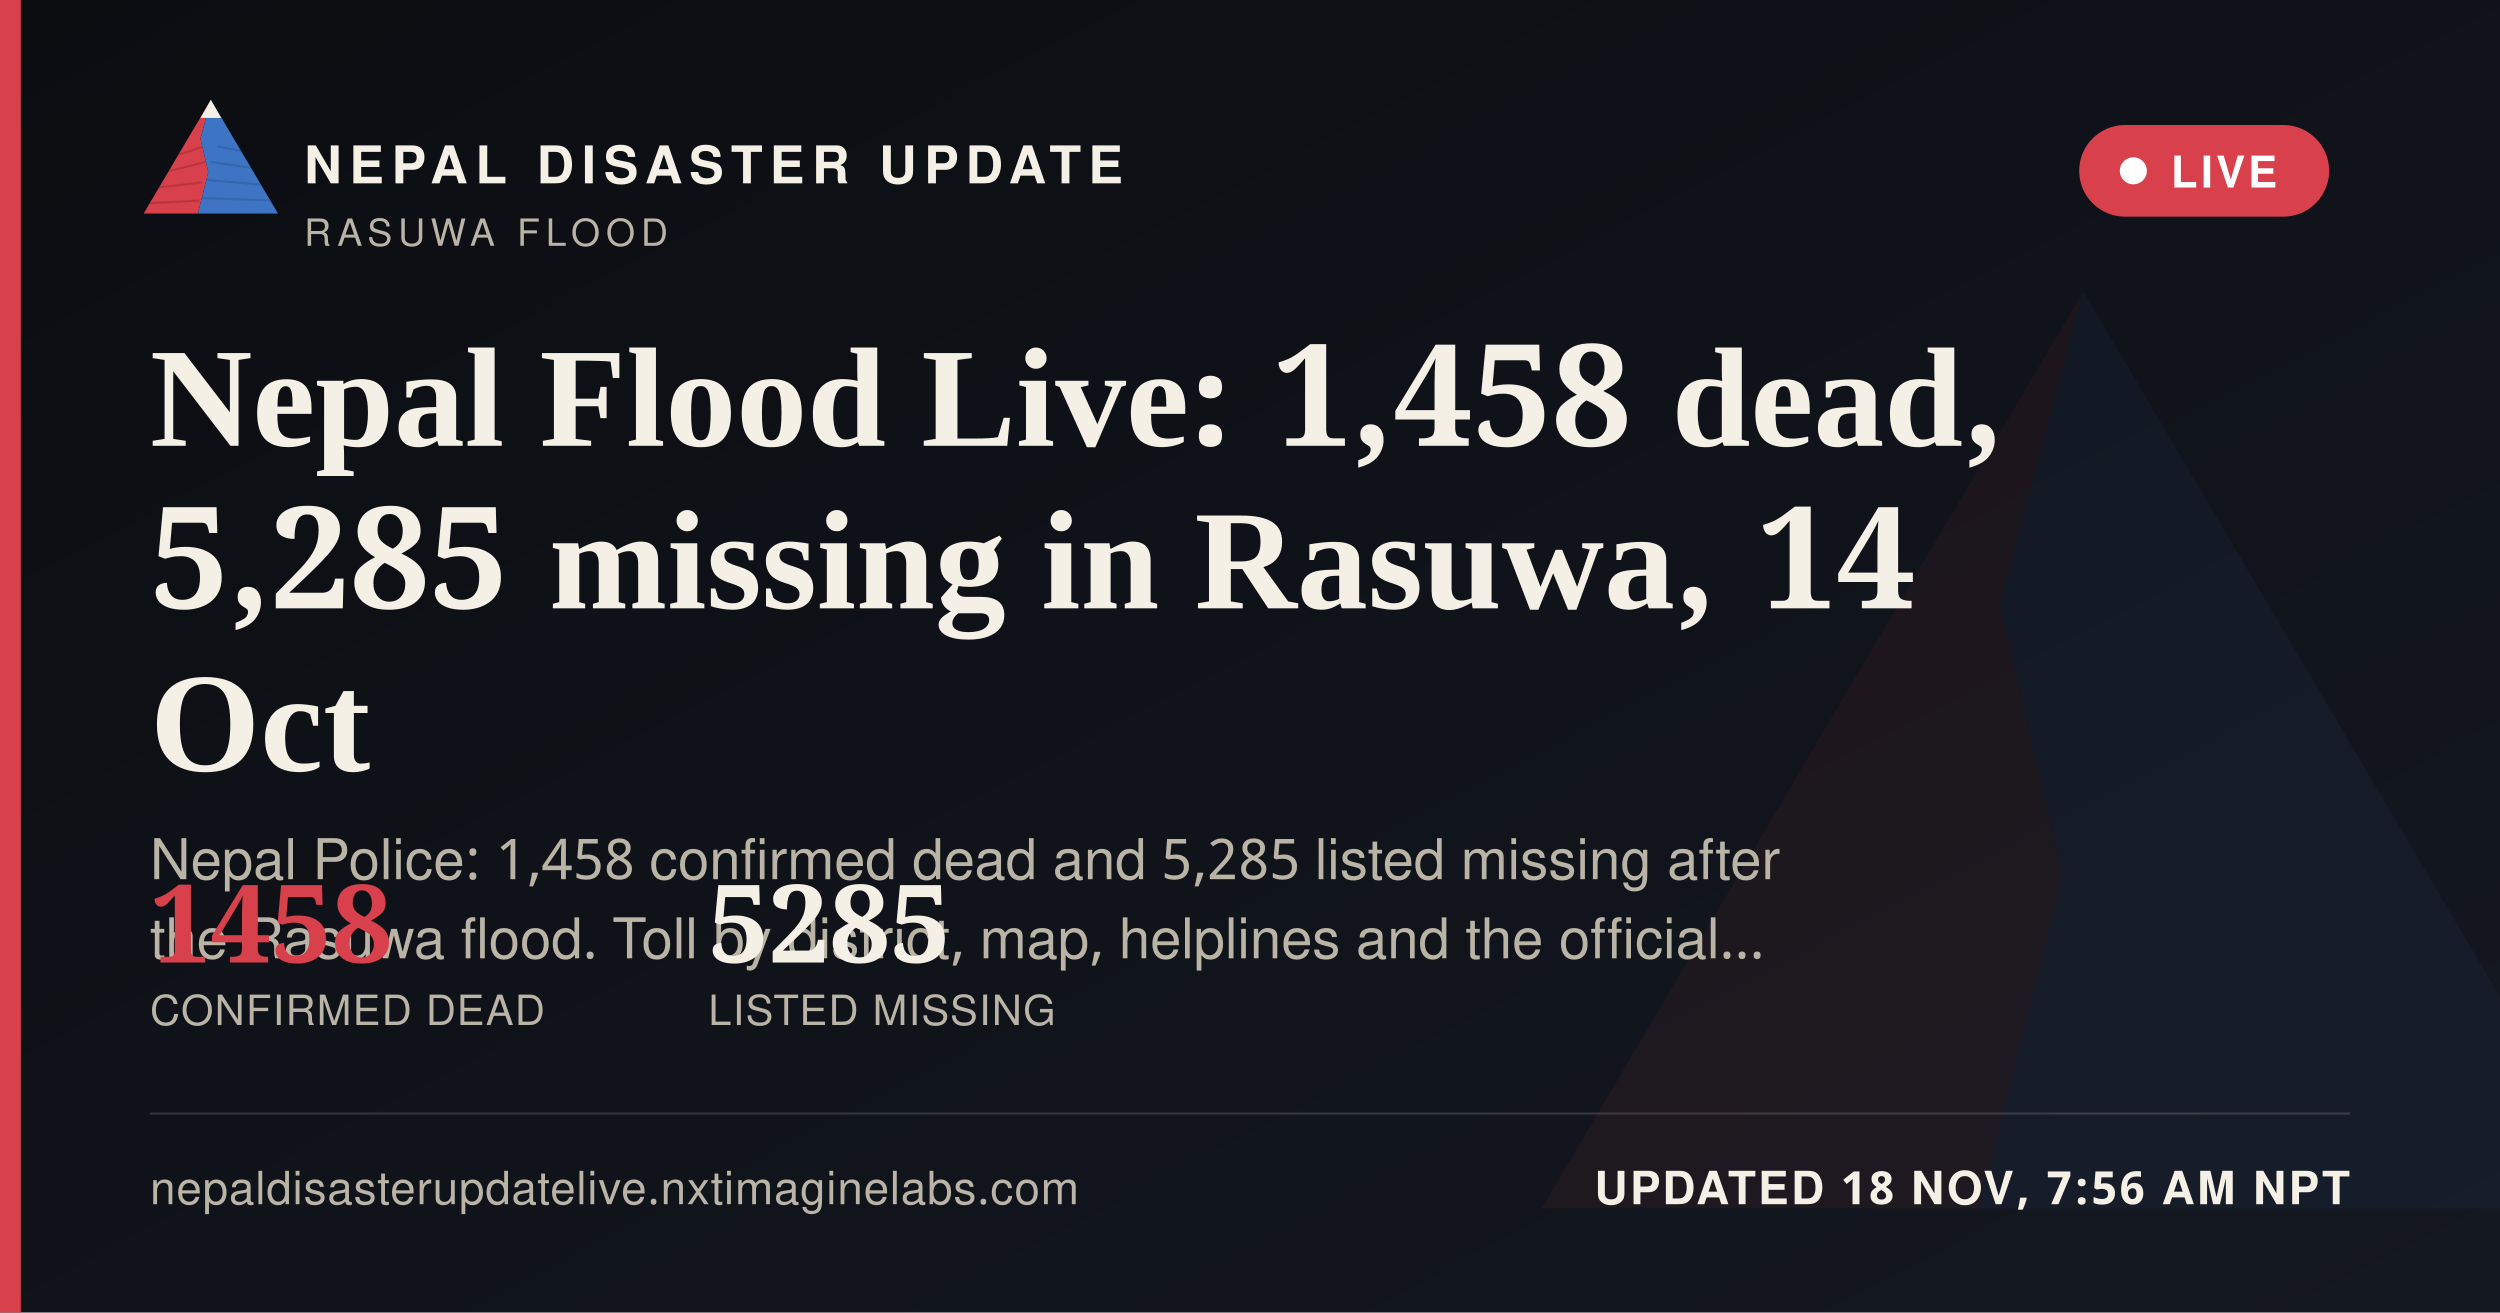
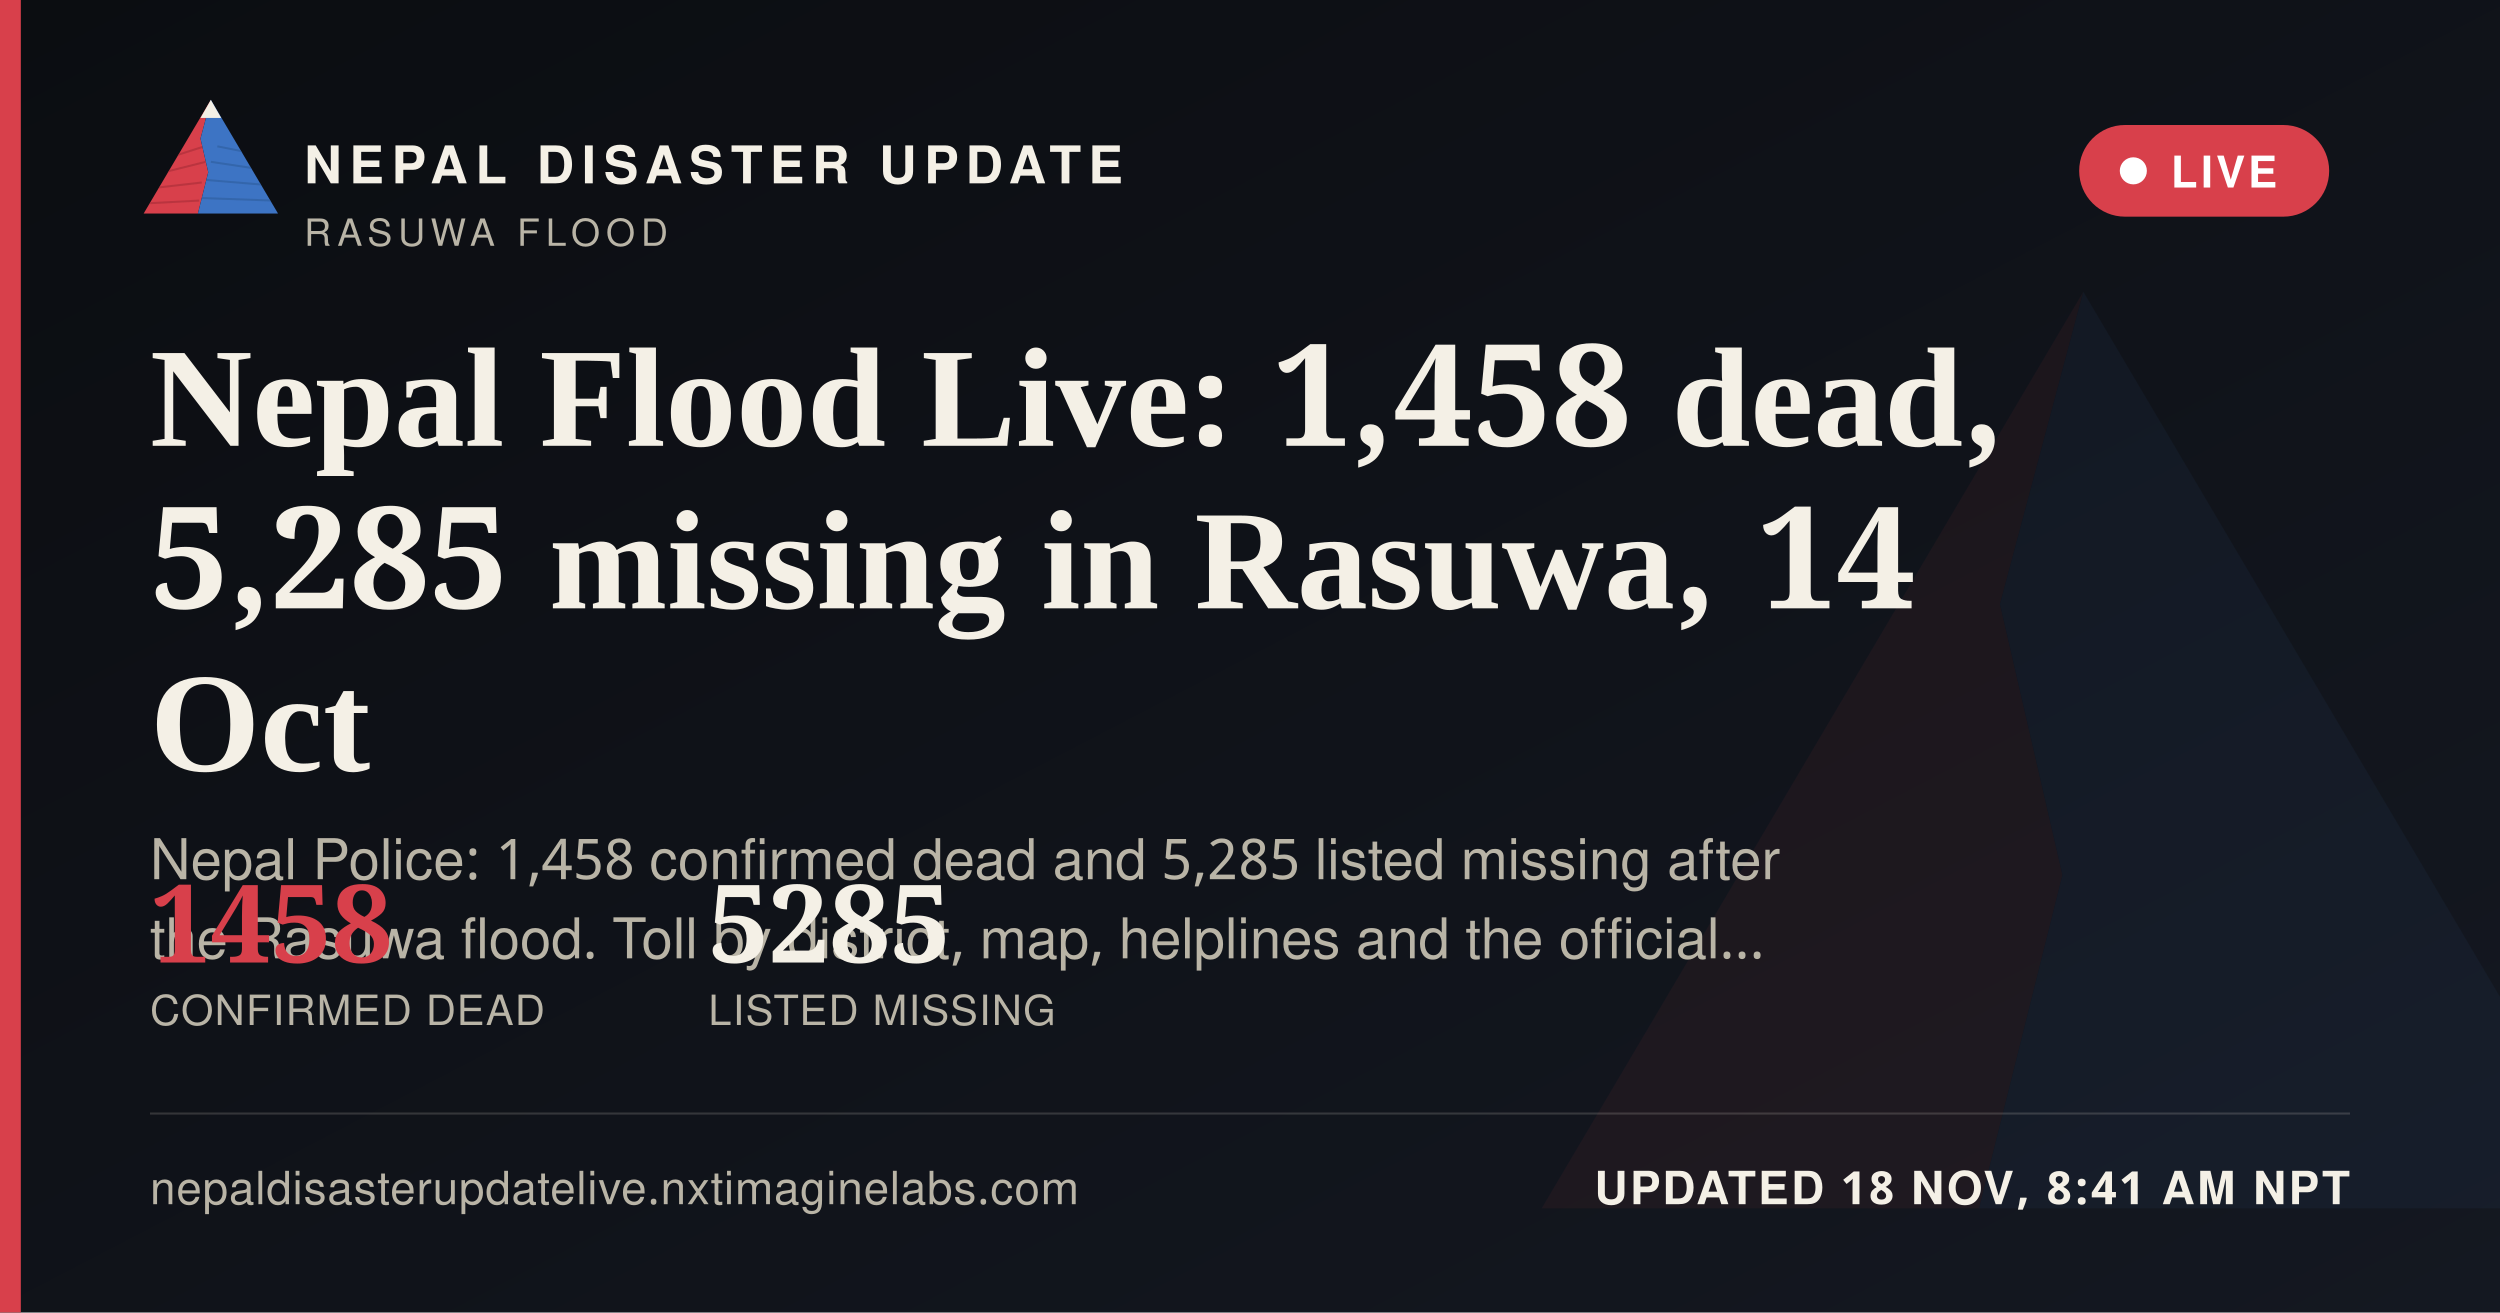
<svg xmlns="http://www.w3.org/2000/svg" width="1200" height="630" viewBox="0 0 1200 630">
  <defs>
    <linearGradient id="ogbg" x1="0" y1="0" x2="1" y2="1">
      <stop offset="0" stop-color="#0B0D11" />
      <stop offset="1" stop-color="#141821" />
    </linearGradient>
  </defs>
  <rect width="1200" height="630" fill="url(#ogbg)" />
  <g transform="translate(700,60) scale(5)" opacity="0.06">
    <polygon points="60,16 52,46 58,72 50,104 8,104" fill="#D8404B" />
    <polygon points="60,16 112,104 50,104 58,72 52,46" fill="#3D74C4" />
  </g>
  <rect x="0" y="0" width="10" height="630" fill="#D8404B" />
  <g transform="translate(64,38) scale(0.62)">
    <g>
      <defs>
        <clipPath id="ogLc">
          <polygon points="60,16 52,46 58,72 50,104 8,104" />
        </clipPath>
        <clipPath id="ogRc">
          <polygon points="60,16 112,104 50,104 58,72 52,46" />
        </clipPath>
      </defs>
      <polygon points="60,16 52,46 58,72 50,104 8,104" fill="#D8404B" />
      <g clip-path="url(#ogLc)" stroke="#A32A34" stroke-width="1.6" fill="none" opacity="0.55">
        <path d="M30,60 L55,52" />
        <path d="M24,72 L56,64" />
        <path d="M18,84 L53,80" />
        <path d="M13,96 L51,94" />
      </g>
      <polygon points="60,16 112,104 50,104 58,72 52,46" fill="#3D74C4" />
      <g clip-path="url(#ogRc)" stroke="#2A5793" stroke-width="1.6" fill="none" opacity="0.5">
        <path d="M65,52 L95,58" />
        <path d="M60,64 L100,70" />
        <path d="M56,78 L104,82" />
        <path d="M52,92 L108,94" />
      </g>
      <polygon points="60,16 52,30 68,30" fill="#F4F0E6" />
    </g>
  </g>
  <text x="146" y="88" font-family="'Public Sans', 'Noto Sans Devanagari', 'Helvetica Neue', Helvetica, Arial, sans-serif" font-size="25" font-weight="800" letter-spacing="3.6" fill="#F4F0E6">NEPAL DISASTER UPDATE</text>
  <text x="146" y="118" font-family="'Public Sans', 'Noto Sans Devanagari', 'Helvetica Neue', Helvetica, Arial, sans-serif" font-size="18" letter-spacing="2.8" fill="#B9B4A6">RASUWA FLOOD</text>
  <g>
    <rect x="998" y="60" width="120" height="44" rx="22" fill="#D8404B" stroke="none" />
    <circle cx="1024" cy="82" r="6.5" fill="#FFFFFF" />
    <text x="1042" y="90" font-family="'Public Sans', 'Noto Sans Devanagari', 'Helvetica Neue', Helvetica, Arial, sans-serif" font-size="21" font-weight="700" letter-spacing="1.6" fill="#FFFFFF">LIVE</text>
  </g>
  <text x="72" y="214" font-family="Newsreader, 'Noto Serif Devanagari', Georgia, 'Times New Roman', serif" font-size="68" font-weight="600" fill="#F4F0E6">Nepal Flood Live: 1,458 dead,</text>
  <text x="72" y="292" font-family="Newsreader, 'Noto Serif Devanagari', Georgia, 'Times New Roman', serif" font-size="68" font-weight="600" fill="#F4F0E6">5,285 missing in Rasuwa, 14</text>
  <text x="72" y="370" font-family="Newsreader, 'Noto Serif Devanagari', Georgia, 'Times New Roman', serif" font-size="68" font-weight="600" fill="#F4F0E6">Oct</text>
  <text x="72" y="422" font-family="'Public Sans', 'Noto Sans Devanagari', 'Helvetica Neue', Helvetica, Arial, sans-serif" font-size="27" fill="#B9B4A6">Nepal Police: 1,458 confirmed dead and 5,285 listed missing after</text>
  <text x="72" y="460" font-family="'Public Sans', 'Noto Sans Devanagari', 'Helvetica Neue', Helvetica, Arial, sans-serif" font-size="27" fill="#B9B4A6">the Rasuwa flood. Toll by district, map, helplines and the official…</text>
  <g transform="translate(72,462)">
    <text x="0" y="0" font-family="Newsreader, 'Noto Serif Devanagari', Georgia, 'Times New Roman', serif" font-size="52" font-weight="600" fill="#D8404B">1458</text>
    <text x="0" y="30" font-family="'Public Sans', 'Noto Sans Devanagari', 'Helvetica Neue', Helvetica, Arial, sans-serif" font-size="20" letter-spacing="0.6" fill="#B9B4A6">CONFIRMED DEAD</text>
    <text x="268" y="0" font-family="Newsreader, 'Noto Serif Devanagari', Georgia, 'Times New Roman', serif" font-size="52" font-weight="600" fill="#F4F0E6">5285</text>
    <text x="268" y="30" font-family="'Public Sans', 'Noto Sans Devanagari', 'Helvetica Neue', Helvetica, Arial, sans-serif" font-size="20" letter-spacing="0.6" fill="#B9B4A6">LISTED MISSING</text>
  </g>
  <rect x="72" y="534" width="1056" height="1" fill="rgba(244,240,230,0.16)" />
  <text x="72" y="578" font-family="'Public Sans', 'Noto Sans Devanagari', 'Helvetica Neue', Helvetica, Arial, sans-serif" font-size="22" fill="#B9B4A6" letter-spacing="0.4">nepaldisasterupdatelive.nxtimaginelabs.com</text>
-   <text x="1128" y="578" text-anchor="end" font-family="'Public Sans', 'Noto Sans Devanagari', 'Helvetica Neue', Helvetica, Arial, sans-serif" font-size="22" font-weight="700" letter-spacing="1.2" fill="#F4F0E6">UPDATED 18 NOV, 7:56 AM NPT</text>
+   <text x="1128" y="578" text-anchor="end" font-family="'Public Sans', 'Noto Sans Devanagari', 'Helvetica Neue', Helvetica, Arial, sans-serif" font-size="22" font-weight="700" letter-spacing="1.2" fill="#F4F0E6">UPDATED 18 NOV, 8:41 AM NPT</text>
</svg>
